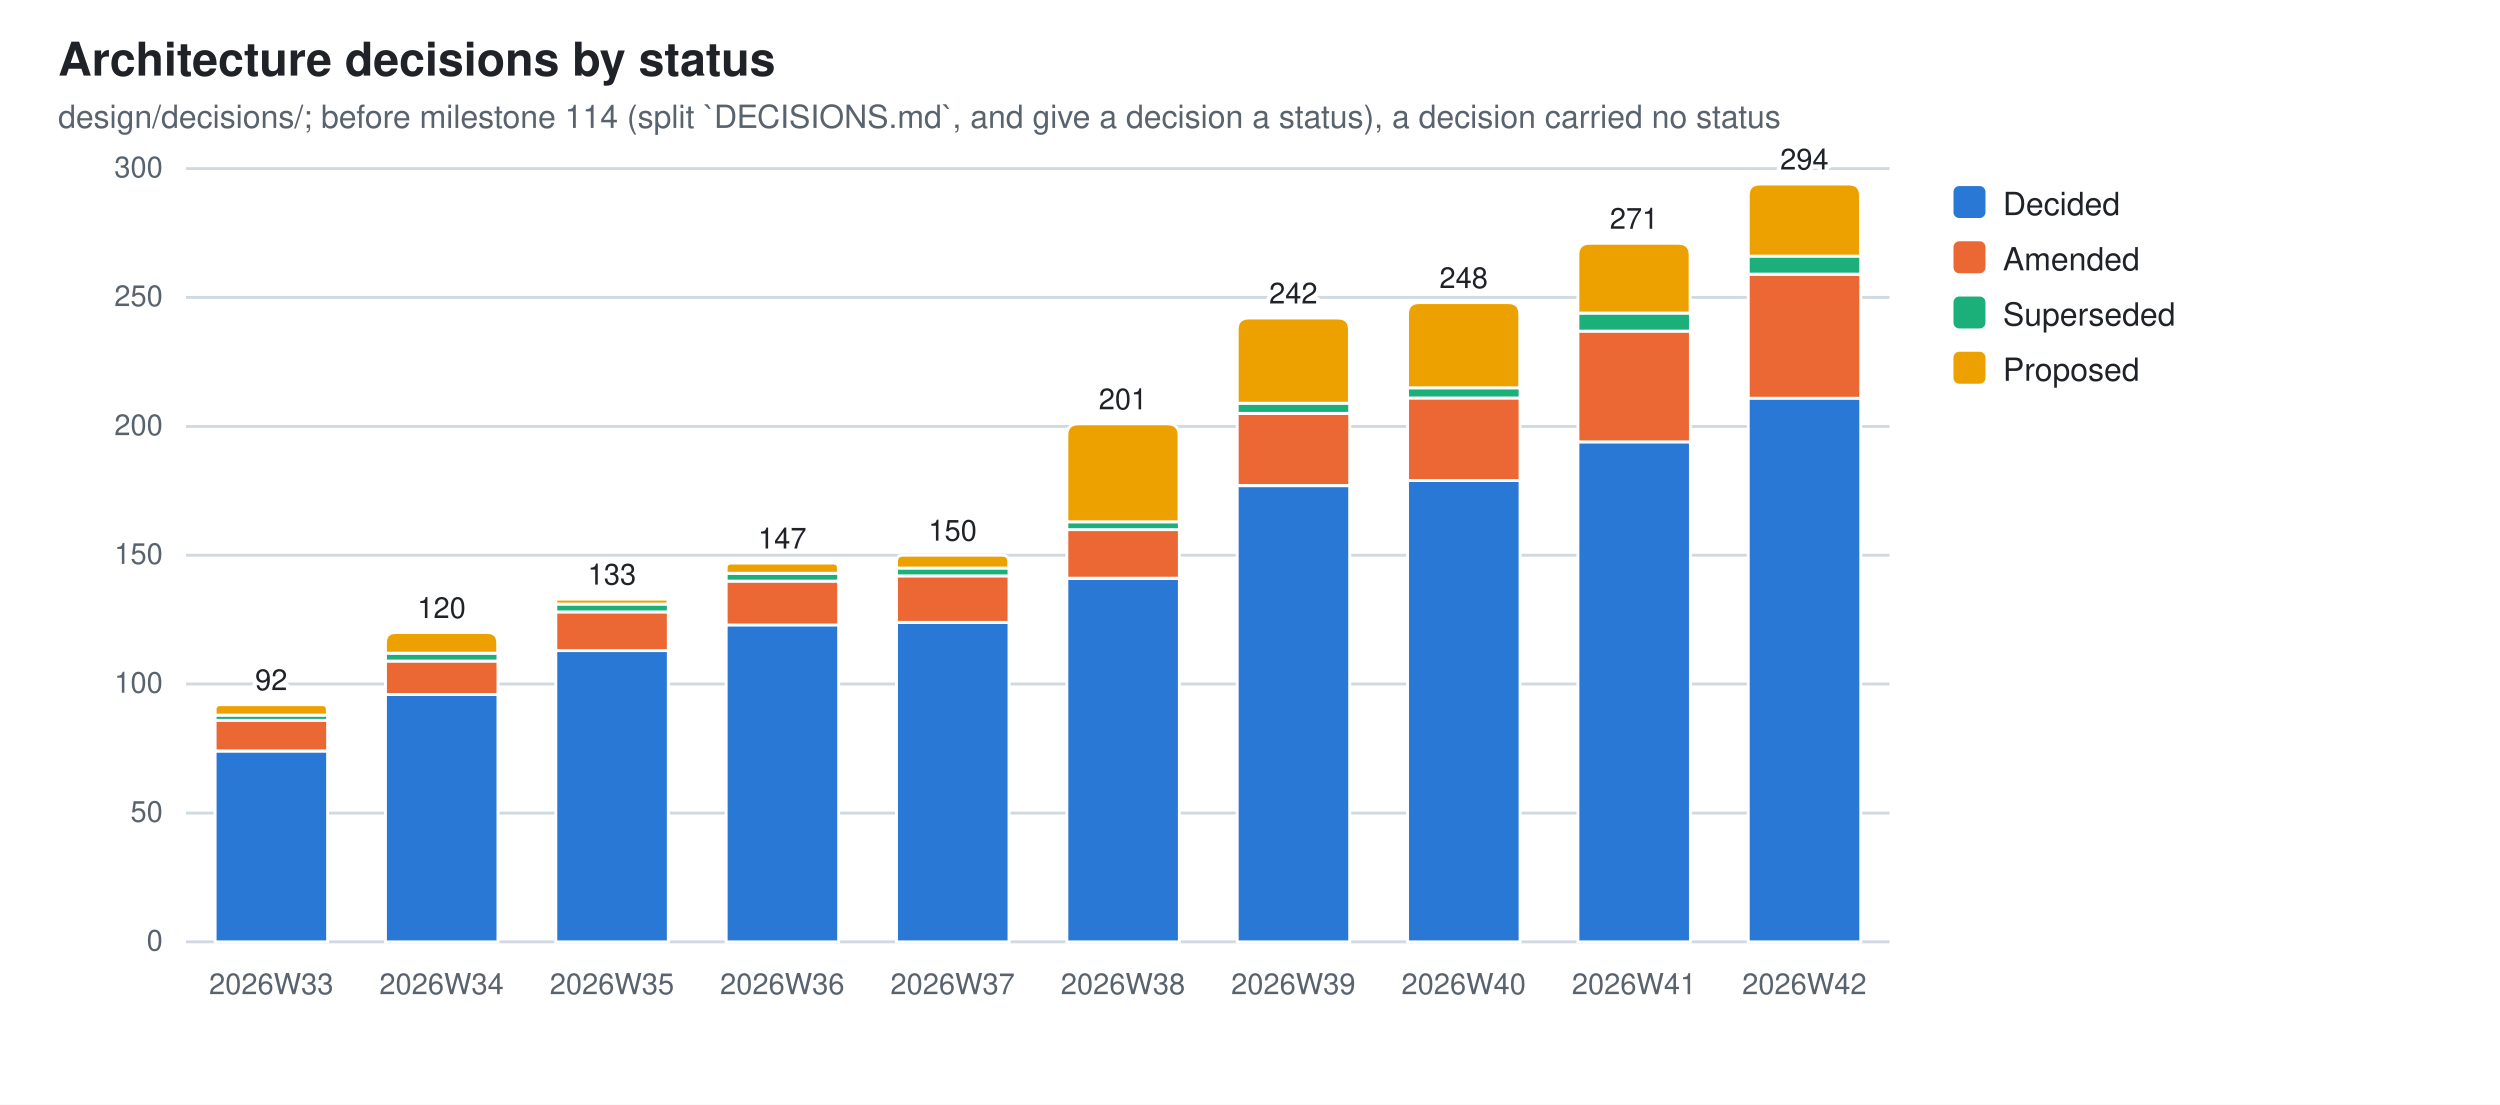
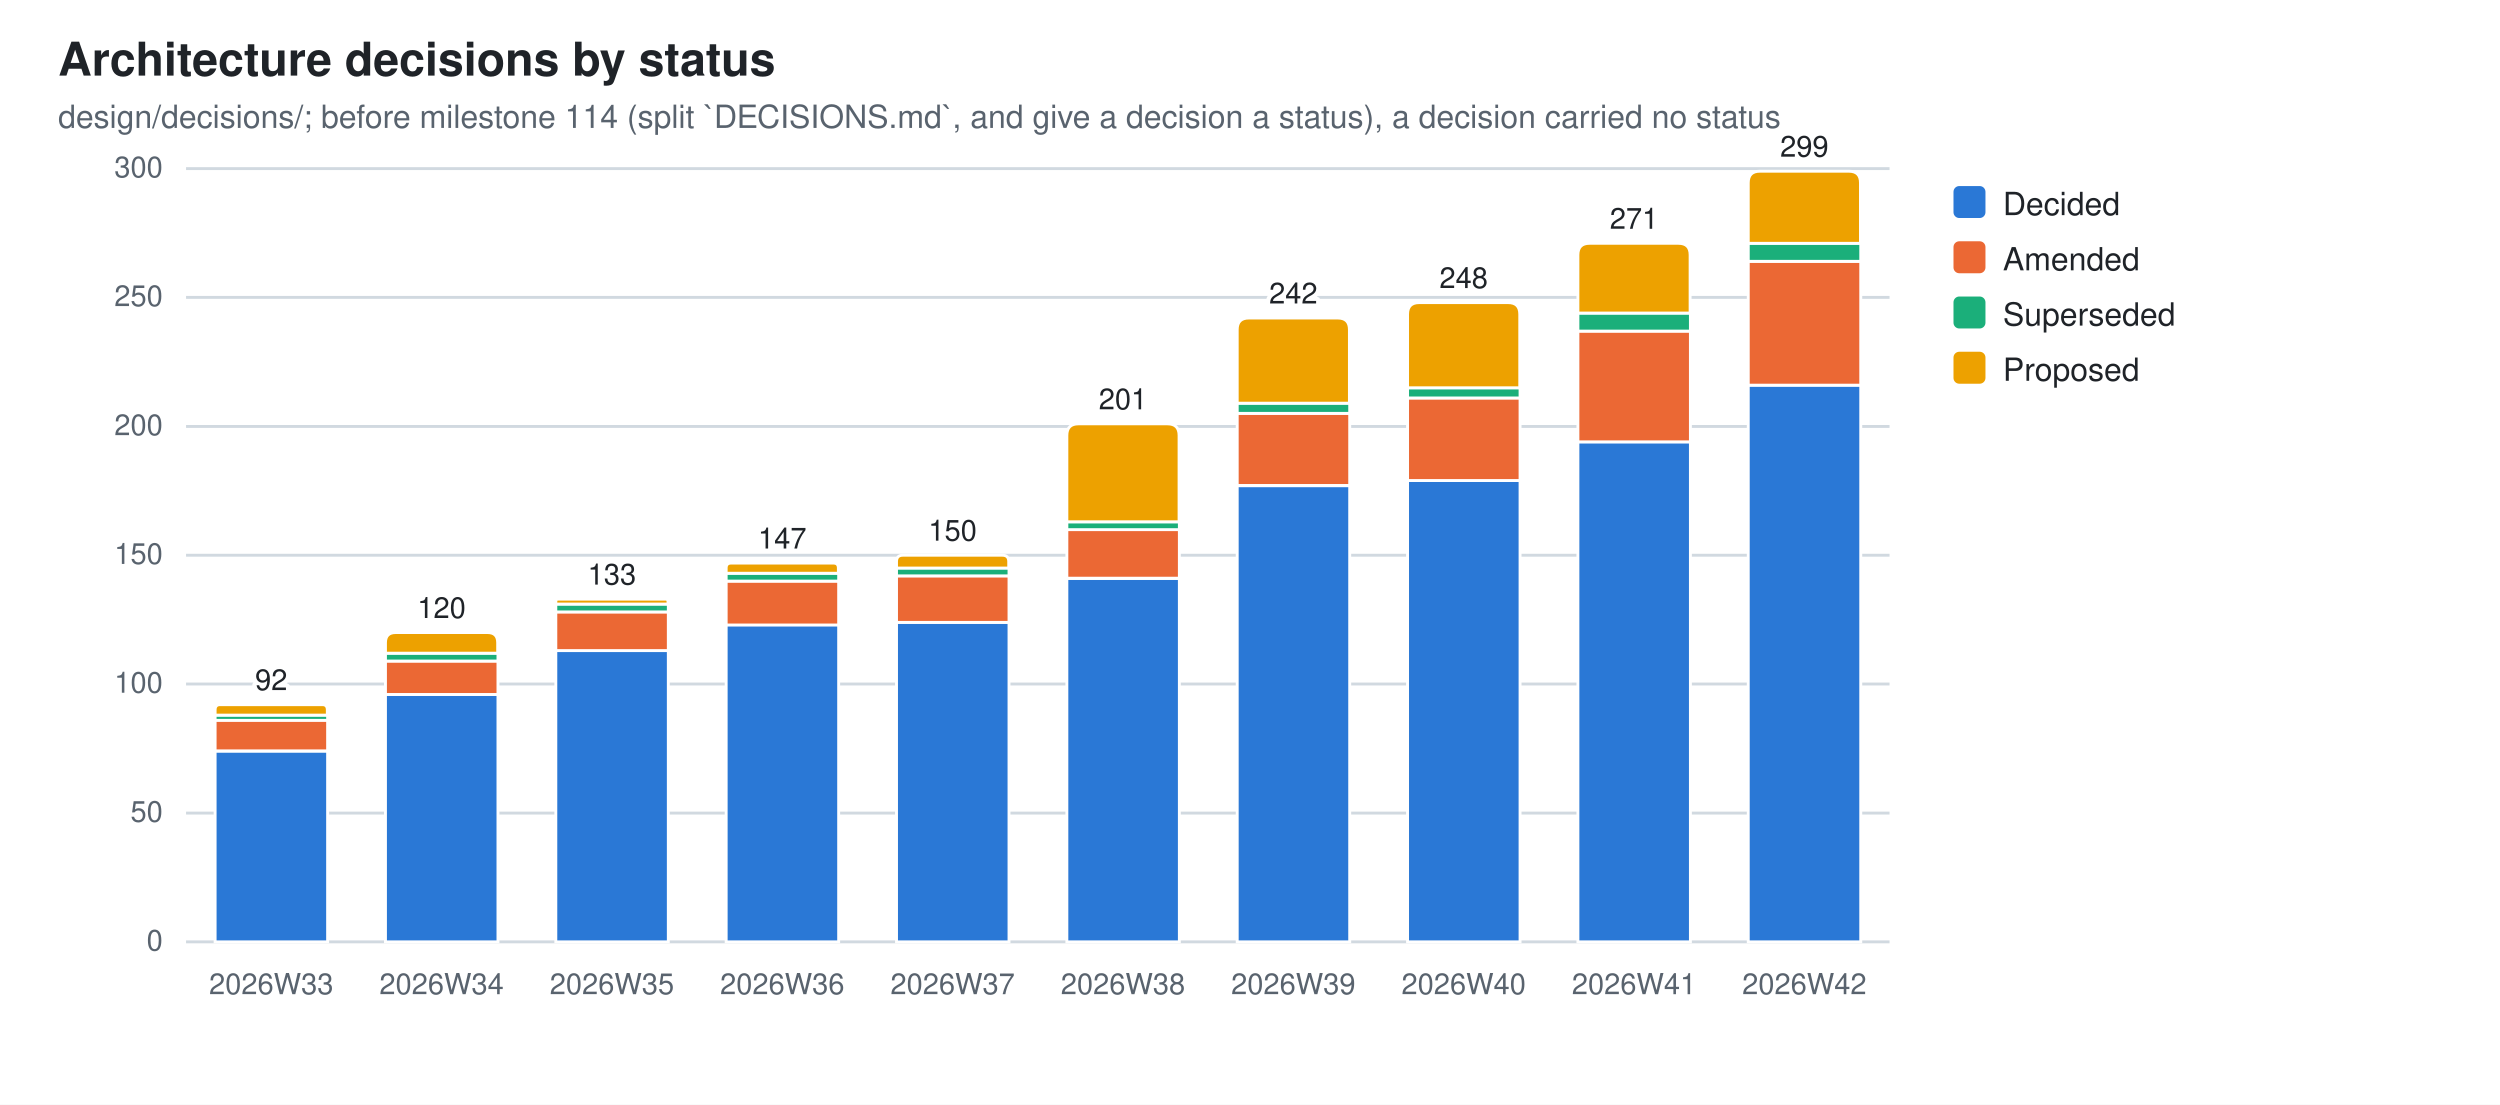
<svg xmlns="http://www.w3.org/2000/svg" width="860" height="380" viewBox="0 0 860 380" role="img" aria-label="Architecture decisions by status">
  <style>
  .bg{fill:#ffffff} .fg{fill:#1f2328} .mut{fill:#59636e} .grid{stroke:#d1d9e0}
  .seg{stroke:#ffffff;stroke-width:1}
  .val{paint-order:stroke;stroke:#ffffff;stroke-width:3px;stroke-linejoin:round}
  .s0{fill:#2a78d6}  .s1{fill:#eb6834}  .s2{fill:#1baf7a}  .s3{fill:#eda100}
  @media (prefers-color-scheme: dark){
    .bg{fill:#0d1117} .fg{fill:#e6edf3} .mut{fill:#9198a1} .grid{stroke:#30363d}
    .seg{stroke:#0d1117} .val{stroke:#0d1117} .s0{fill:#3987e5} .s1{fill:#d95926} .s2{fill:#199e70} .s3{fill:#c98500}}
  text{font-family:-apple-system,BlinkMacSystemFont,"Segoe UI",Helvetica,Arial,sans-serif}
</style>
  <rect class="bg" width="860" height="380" />
  <text class="fg" x="20" y="26" font-size="16" font-weight="600">Architecture decisions by status</text>
  <text class="mut" x="20" y="44" font-size="11">design/decisions/; before milestone 114 (split `DECISIONS.md`, and give a decision a status), a decision carried no status</text>
  <line class="grid" x1="64" y1="324.0" x2="650.0" y2="324.0" stroke-width="1" />
  <text class="mut" x="56" y="327.0" font-size="10" text-anchor="end">0</text>
  <line class="grid" x1="64" y1="279.7" x2="650.0" y2="279.7" stroke-width="1" />
  <text class="mut" x="56" y="282.7" font-size="10" text-anchor="end">50</text>
  <line class="grid" x1="64" y1="235.3" x2="650.0" y2="235.3" stroke-width="1" />
  <text class="mut" x="56" y="238.3" font-size="10" text-anchor="end">100</text>
  <line class="grid" x1="64" y1="191.0" x2="650.0" y2="191.0" stroke-width="1" />
  <text class="mut" x="56" y="194.0" font-size="10" text-anchor="end">150</text>
  <line class="grid" x1="64" y1="146.7" x2="650.0" y2="146.7" stroke-width="1" />
  <text class="mut" x="56" y="149.7" font-size="10" text-anchor="end">200</text>
  <line class="grid" x1="64" y1="102.3" x2="650.0" y2="102.3" stroke-width="1" />
  <text class="mut" x="56" y="105.3" font-size="10" text-anchor="end">250</text>
  <line class="grid" x1="64" y1="58.0" x2="650.0" y2="58.0" stroke-width="1" />
  <text class="mut" x="56" y="61.0" font-size="10" text-anchor="end">300</text>
  <rect class="seg s0" x="74.0" y="258.4" width="38.7" height="65.6" />
  <rect class="seg s1" x="74.0" y="247.7" width="38.7" height="10.6" />
  <rect class="seg s2" x="74.0" y="246.0" width="38.7" height="1.8" />
  <path class="seg s3" d="M74.0,246.0 V244.2 Q74.0,242.4 75.7,242.4 H110.9 Q112.6,242.4 112.6,244.2 V246.0 Z" />
  <text class="mut" x="93.3" y="342" font-size="10" text-anchor="middle">2026W33</text>
  <text class="fg val" x="93.3" y="237.4" font-size="10" text-anchor="middle">92</text>
  <rect class="seg s0" x="132.6" y="238.9" width="38.7" height="85.1" />
  <rect class="seg s1" x="132.6" y="227.4" width="38.7" height="11.5" />
  <rect class="seg s2" x="132.6" y="224.7" width="38.7" height="2.7" />
  <path class="seg s3" d="M132.6,224.7 V221.1 Q132.6,217.6 136.1,217.6 H167.7 Q171.2,217.6 171.2,221.1 V224.7 Z" />
  <text class="mut" x="151.9" y="342" font-size="10" text-anchor="middle">2026W34</text>
  <text class="fg val" x="151.9" y="212.6" font-size="10" text-anchor="middle">120</text>
  <rect class="seg s0" x="191.2" y="223.8" width="38.7" height="100.2" />
  <rect class="seg s1" x="191.2" y="210.5" width="38.7" height="13.3" />
  <rect class="seg s2" x="191.2" y="207.8" width="38.7" height="2.7" />
  <path class="seg s3" d="M191.2,207.8 V207.0 Q191.2,206.1 192.0,206.1 H229.0 Q229.8,206.1 229.8,207.0 V207.8 Z" />
  <text class="mut" x="210.5" y="342" font-size="10" text-anchor="middle">2026W35</text>
  <text class="fg val" x="210.5" y="201.1" font-size="10" text-anchor="middle">133</text>
  <rect class="seg s0" x="249.8" y="214.9" width="38.7" height="109.1" />
  <rect class="seg s1" x="249.8" y="199.9" width="38.7" height="15.1" />
  <rect class="seg s2" x="249.8" y="197.2" width="38.7" height="2.7" />
  <path class="seg s3" d="M249.8,197.2 V195.4 Q249.8,193.7 251.5,193.7 H286.7 Q288.4,193.7 288.4,195.4 V197.2 Z" />
  <text class="mut" x="269.1" y="342" font-size="10" text-anchor="middle">2026W36</text>
  <text class="fg val" x="269.1" y="188.7" font-size="10" text-anchor="middle">147</text>
  <rect class="seg s0" x="308.4" y="214.1" width="38.7" height="109.9" />
  <rect class="seg s1" x="308.4" y="198.1" width="38.7" height="16.0" />
  <rect class="seg s2" x="308.4" y="195.4" width="38.7" height="2.7" />
  <path class="seg s3" d="M308.4,195.4 V193.2 Q308.4,191.0 310.6,191.0 H344.8 Q347.0,191.0 347.0,193.2 V195.4 Z" />
  <text class="mut" x="327.7" y="342" font-size="10" text-anchor="middle">2026W37</text>
  <text class="fg val" x="327.7" y="186.0" font-size="10" text-anchor="middle">150</text>
  <rect class="seg s0" x="367.0" y="199.0" width="38.7" height="125.0" />
  <rect class="seg s1" x="367.0" y="182.1" width="38.7" height="16.8" />
  <rect class="seg s2" x="367.0" y="179.5" width="38.7" height="2.7" />
  <path class="seg s3" d="M367.0,179.5 V149.8 Q367.0,145.8 371.0,145.8 H401.6 Q405.6,145.8 405.6,149.8 V179.5 Z" />
  <text class="mut" x="386.3" y="342" font-size="10" text-anchor="middle">2026W38</text>
  <text class="fg val" x="386.3" y="140.8" font-size="10" text-anchor="middle">201</text>
  <rect class="seg s0" x="425.6" y="167.1" width="38.7" height="156.9" />
  <rect class="seg s1" x="425.6" y="142.2" width="38.7" height="24.8" />
  <rect class="seg s2" x="425.6" y="138.7" width="38.7" height="3.5" />
  <path class="seg s3" d="M425.6,138.7 V113.4 Q425.6,109.4 429.6,109.4 H460.2 Q464.2,109.4 464.2,113.4 V138.7 Z" />
  <text class="mut" x="444.9" y="342" font-size="10" text-anchor="middle">2026W39</text>
  <text class="fg val" x="444.9" y="104.4" font-size="10" text-anchor="middle">242</text>
  <rect class="seg s0" x="484.2" y="165.3" width="38.7" height="158.7" />
  <rect class="seg s1" x="484.2" y="136.9" width="38.7" height="28.4" />
  <rect class="seg s2" x="484.2" y="133.4" width="38.7" height="3.5" />
  <path class="seg s3" d="M484.2,133.4 V108.1 Q484.2,104.1 488.2,104.1 H518.8 Q522.8,104.1 522.8,108.1 V133.4 Z" />
  <text class="mut" x="503.5" y="342" font-size="10" text-anchor="middle">2026W40</text>
  <text class="fg val" x="503.5" y="99.1" font-size="10" text-anchor="middle">248</text>
  <rect class="seg s0" x="542.8" y="152.0" width="38.7" height="172.0" />
  <rect class="seg s1" x="542.8" y="113.9" width="38.7" height="38.1" />
  <rect class="seg s2" x="542.8" y="107.7" width="38.7" height="6.2" />
  <path class="seg s3" d="M542.8,107.7 V87.7 Q542.8,83.7 546.8,83.7 H577.4 Q581.4,83.7 581.4,87.7 V107.7 Z" />
  <text class="mut" x="562.1" y="342" font-size="10" text-anchor="middle">2026W41</text>
  <text class="fg val" x="562.1" y="78.7" font-size="10" text-anchor="middle">271</text>
-   <rect class="seg s0" x="601.4" y="136.9" width="38.7" height="187.1" />
-   <rect class="seg s1" x="601.4" y="94.4" width="38.7" height="42.6" />
-   <rect class="seg s2" x="601.4" y="88.1" width="38.7" height="6.2" />
-   <path class="seg s3" d="M601.4,88.1 V67.3 Q601.4,63.3 605.4,63.3 H636.0 Q640.0,63.3 640.0,67.3 V88.1 Z" />
+   <rect class="seg s0" x="601.4" y="132.5" width="38.7" height="191.5" />
+   <rect class="seg s1" x="601.4" y="89.9" width="38.7" height="42.6" />
+   <rect class="seg s2" x="601.4" y="83.7" width="38.7" height="6.2" />
+   <path class="seg s3" d="M601.4,83.7 V62.9 Q601.4,58.9 605.4,58.9 H636.0 Q640.0,58.9 640.0,62.9 V83.7 Z" />
  <text class="mut" x="620.7" y="342" font-size="10" text-anchor="middle">2026W42</text>
-   <text class="fg val" x="620.7" y="58.3" font-size="10" text-anchor="middle">294</text>
+   <text class="fg val" x="620.7" y="53.9" font-size="10" text-anchor="middle">299</text>
  <rect class="s0" x="672" y="64" width="11" height="11" rx="2" />
  <text class="fg" y="74" font-size="11">
    <tspan x="689" dy="0">Decided</tspan>
  </text>
  <rect class="s1" x="672" y="83" width="11" height="11" rx="2" />
  <text class="fg" y="93" font-size="11">
    <tspan x="689" dy="0">Amended</tspan>
  </text>
  <rect class="s2" x="672" y="102" width="11" height="11" rx="2" />
  <text class="fg" y="112" font-size="11">
    <tspan x="689" dy="0">Superseded</tspan>
  </text>
  <rect class="s3" x="672" y="121" width="11" height="11" rx="2" />
  <text class="fg" y="131" font-size="11">
    <tspan x="689" dy="0">Proposed</tspan>
  </text>
</svg>
